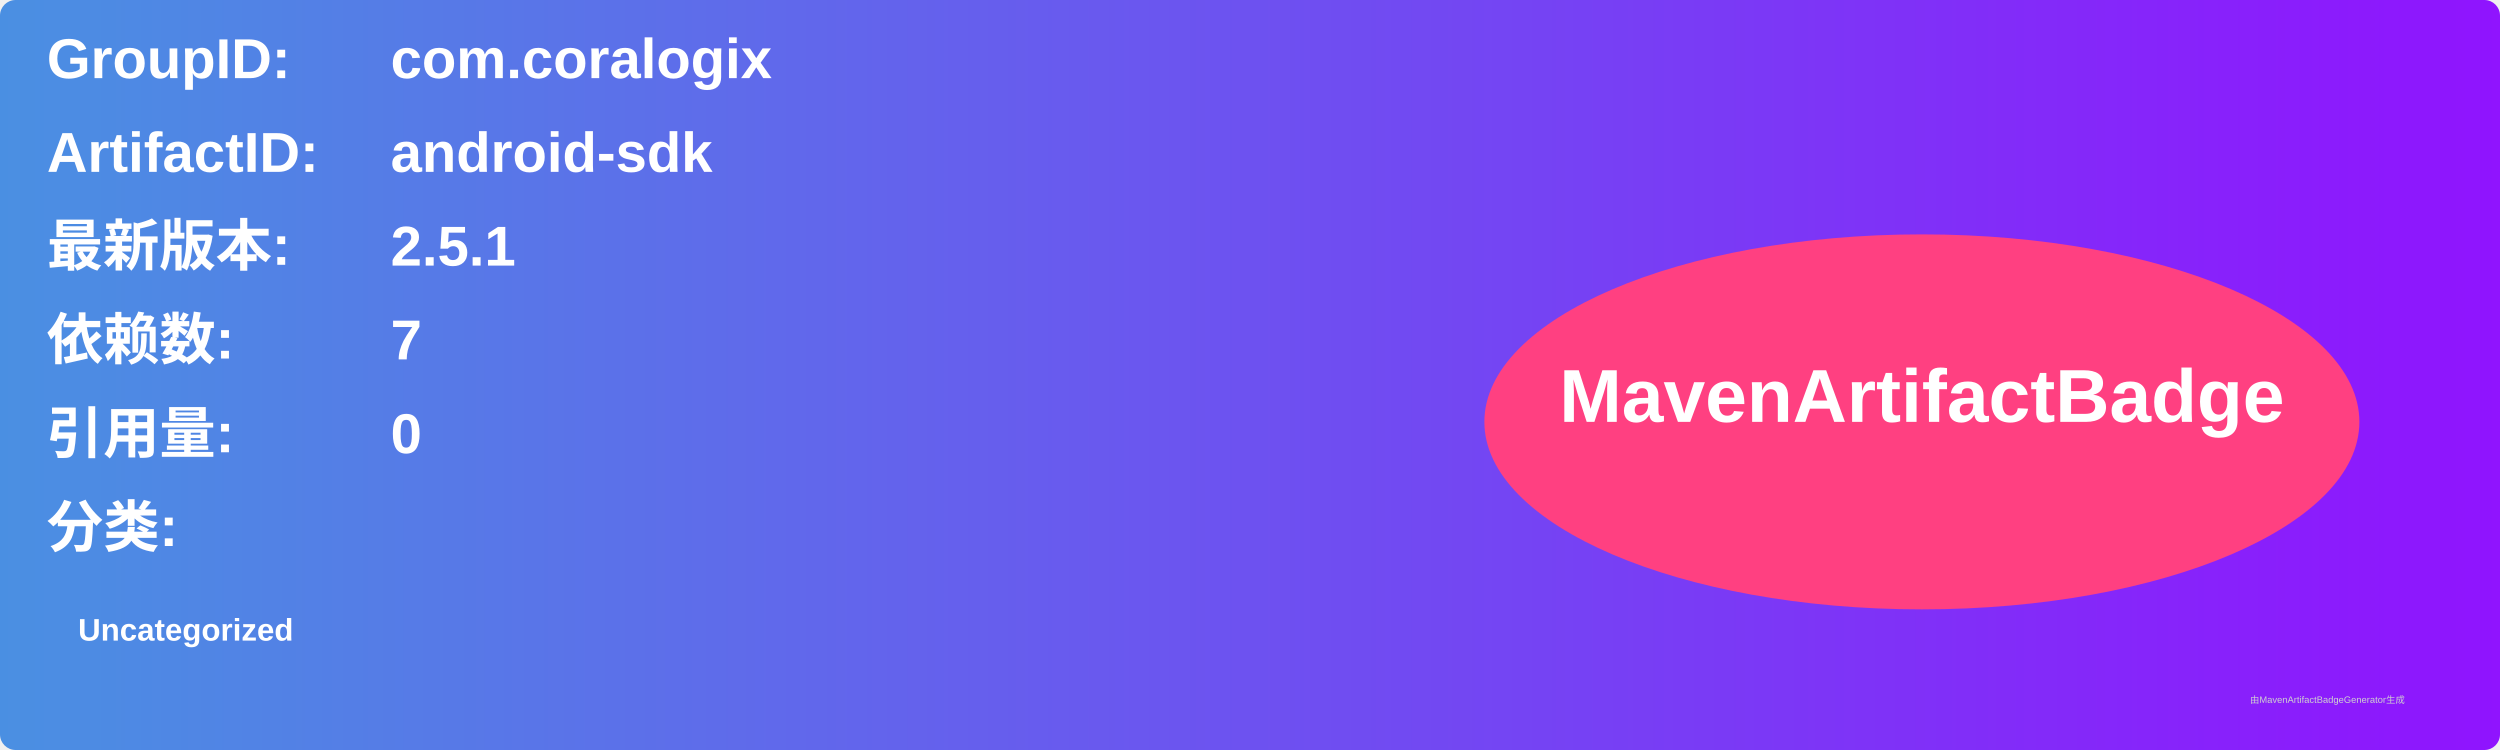
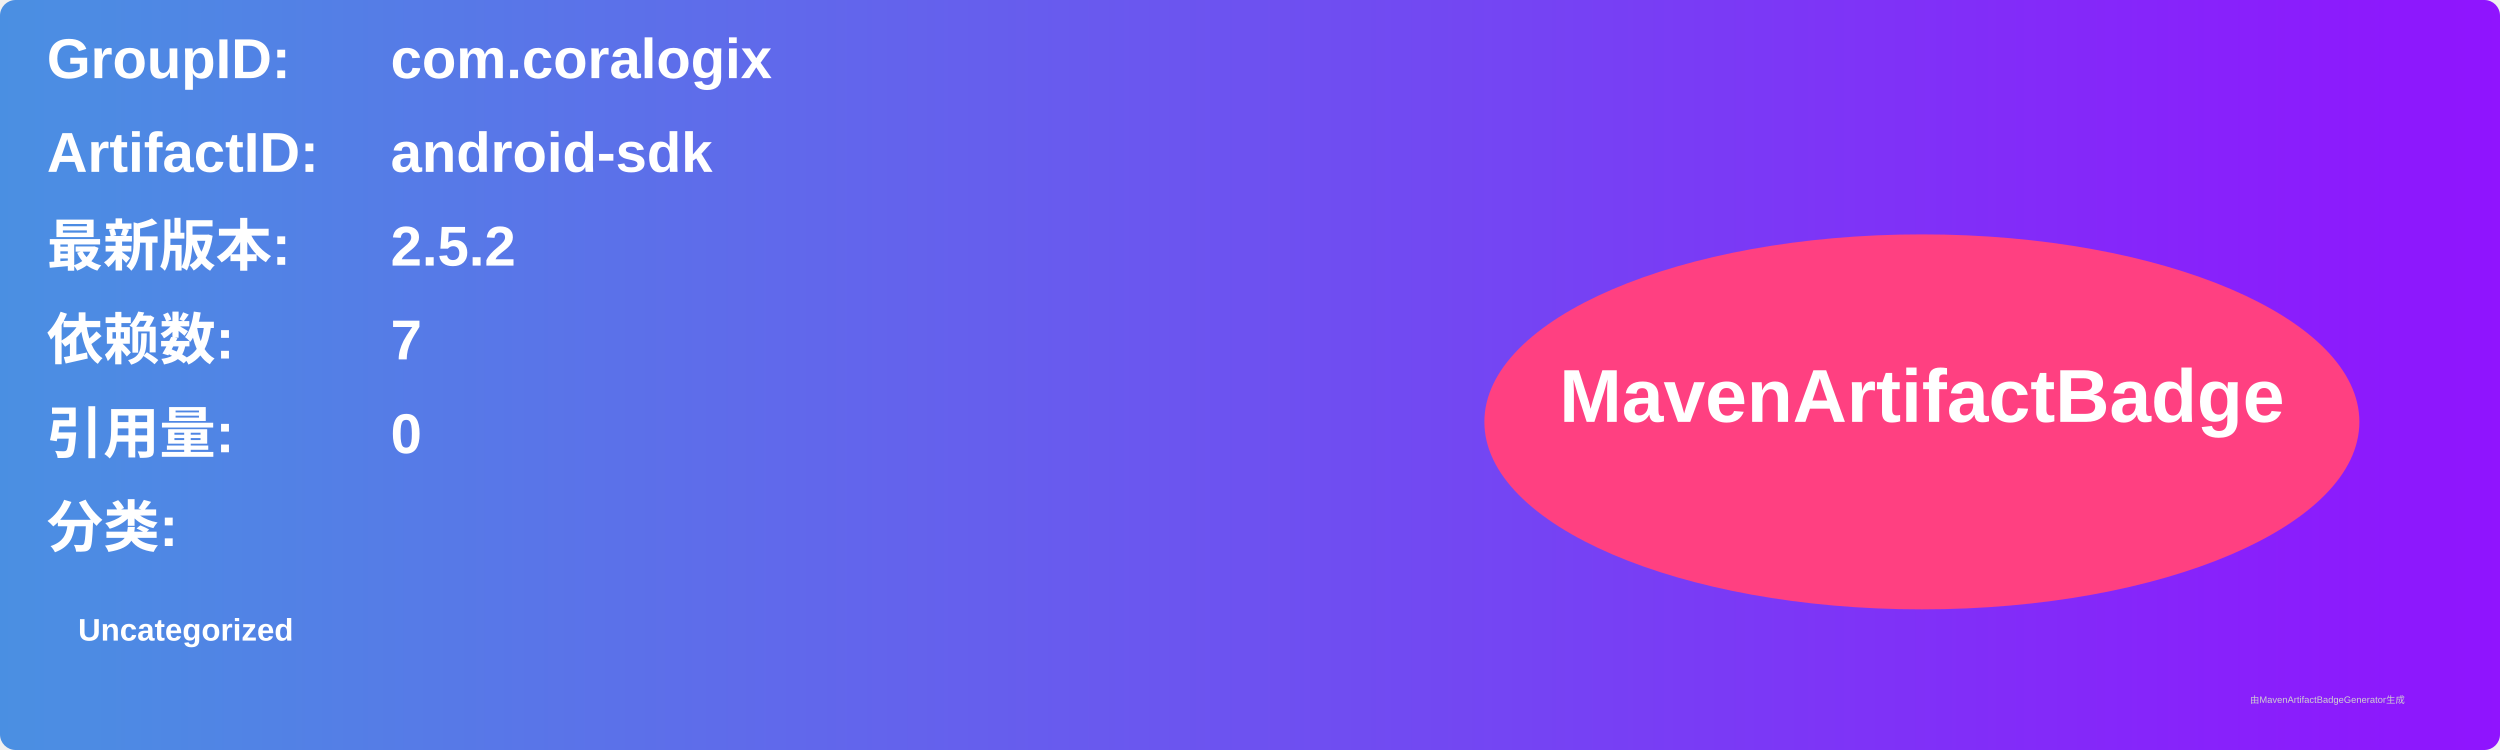
<svg xmlns="http://www.w3.org/2000/svg" width="800" height="240" viewBox="0 0 800 240">
  <linearGradient id="grad" x1="0%" y1="0%" x2="100%" y2="0%">
    <stop offset="0%" stop-color="#4a90e2" />
    <stop offset="100%" stop-color="#9013fe" />
  </linearGradient>
  <rect width="100%" height="100%" rx="5" ry="5" fill="url(#grad)" />
  <g transform="translate(15, 15)">
    <text x="0" y="10" font-family="Arial" font-size="18" fill="white" font-weight="bold" width="260">GroupID:</text>
    <text x="110" y="10" font-family="Arial" font-size="18" fill="white" font-weight="bold" width="460">com.coralogix</text>
    <text x="0" y="40" font-family="Arial" font-size="18" fill="white" font-weight="bold" width="260">ArtifactID:</text>
    <text x="110" y="40" font-family="Arial" font-size="18" fill="white" font-weight="bold" width="460">android-sdk</text>
    <text x="0" y="70" font-family="Arial" font-size="18" fill="white" font-weight="bold">最新版本:</text>
    <text x="110" y="70" font-family="Arial" font-size="18" fill="white" font-weight="bold">
-       <tspan font-weight="bold">2.5.1</tspan>
+       <tspan font-weight="bold">2.5.2</tspan>
    </text>
    <text x="0" y="100" font-family="Arial" font-size="18" fill="white" font-weight="bold">依赖数: </text>
    <text x="110" y="100" font-family="Arial" font-size="18" fill="white">
      <tspan font-weight="bold">7</tspan>
    </text>
    <text x="0" y="130" font-family="Arial" font-size="18" fill="white" font-weight="bold">引用量: </text>
    <text x="110" y="130" font-family="Arial" font-size="18" fill="white">
      <tspan font-weight="bold">0</tspan>
    </text>
    <text x="0" y="160" font-family="Arial" font-size="18" fill="white" font-weight="bold">分类:</text>
    <text x="10" y="190" font-family="Arial" font-size="10" fill="white">
      <tspan font-weight="bold">Uncategorized</tspan>
    </text>
    <ellipse cx="600" cy="120" rx="140" ry="60" fill="#ff4081" />
    <text x="600" y="120" text-anchor="middle" font-family="Arial" font-size="24" fill="white" font-weight="bold">MavenArtifactBadge</text>
  </g>
  <text x="720" y="225" font-family="Arial" font-size="3" fill="#d0d0d0">由MavenArtifactBadgeGenerator生成</text>
</svg>
